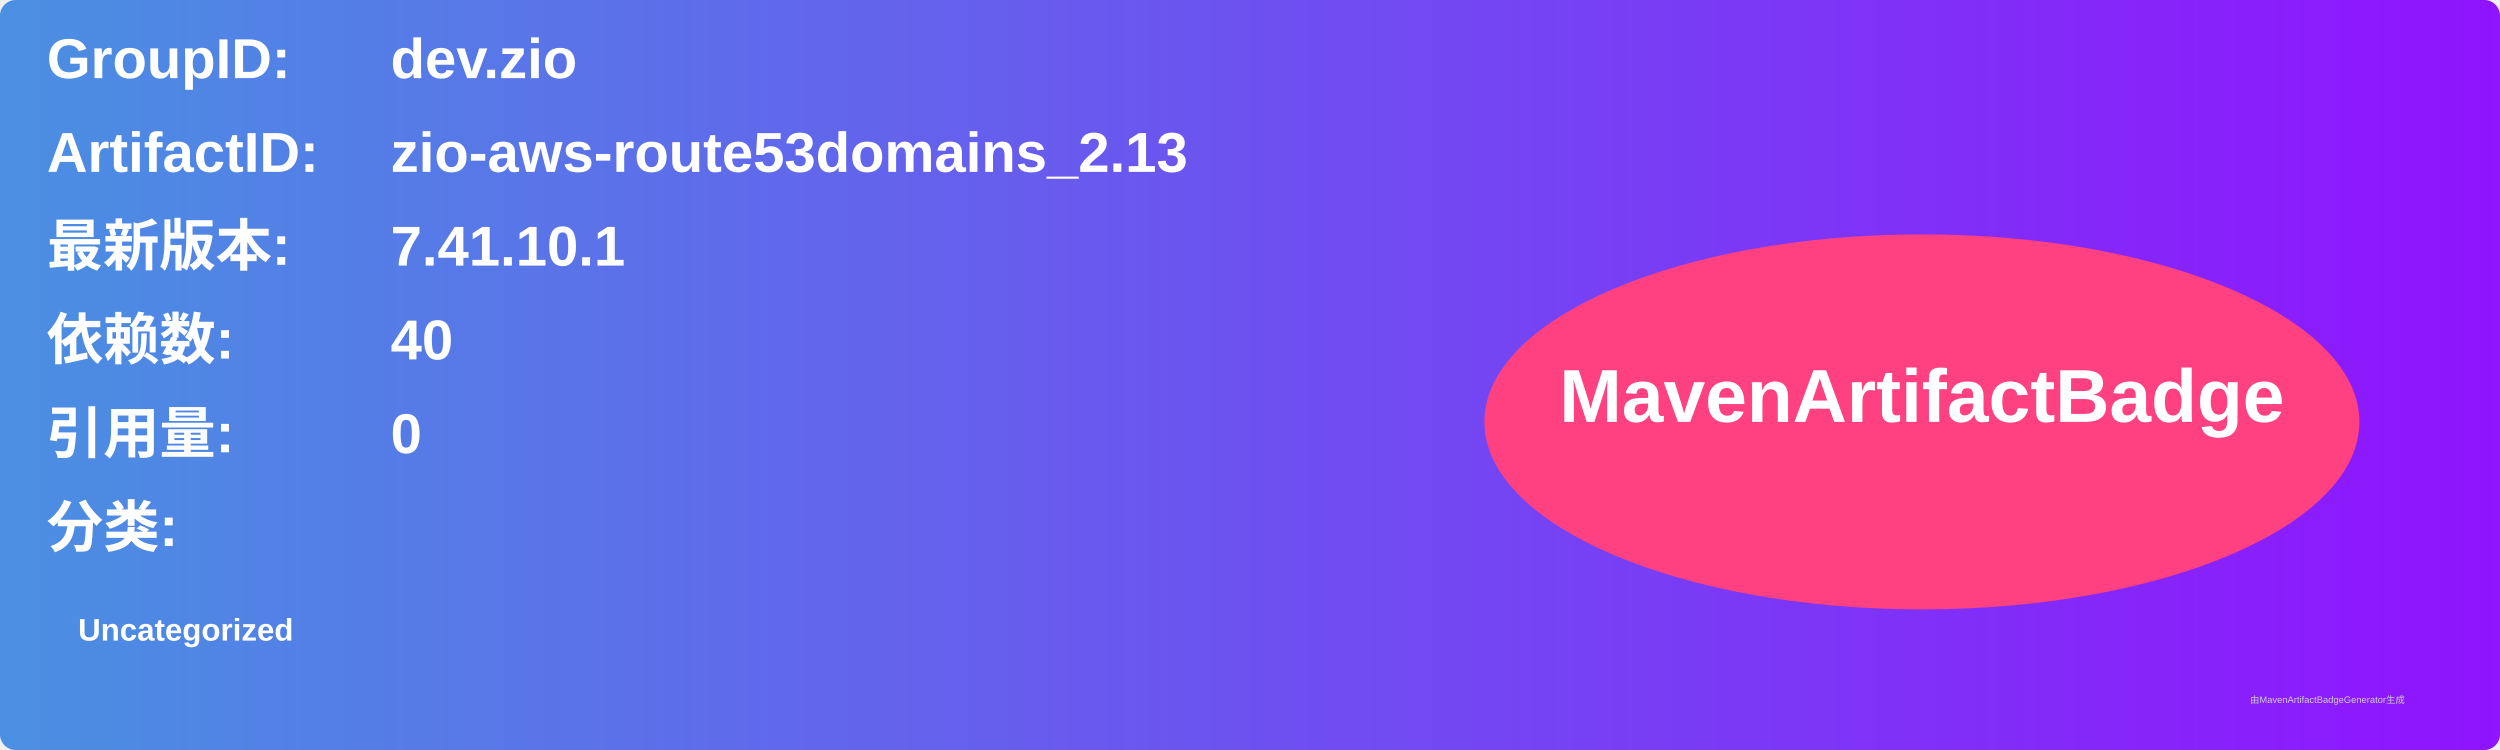
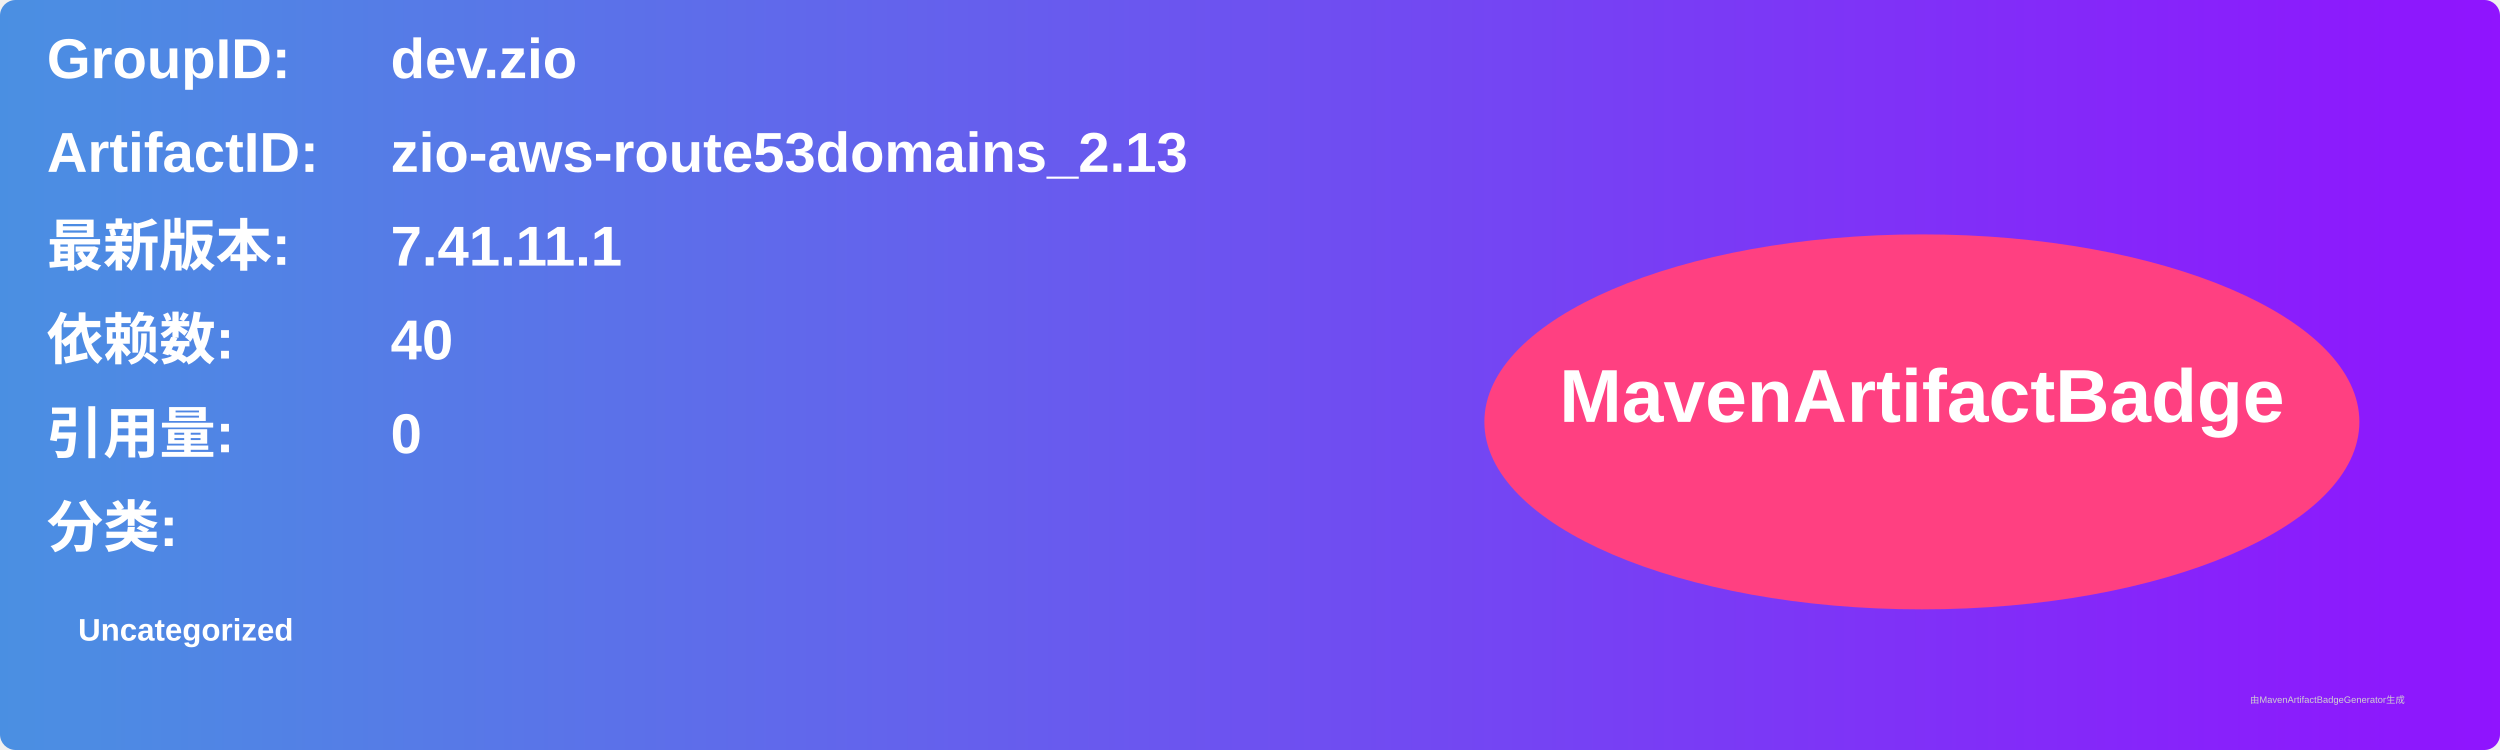
<svg xmlns="http://www.w3.org/2000/svg" width="800" height="240" viewBox="0 0 800 240">
  <linearGradient id="grad" x1="0%" y1="0%" x2="100%" y2="0%">
    <stop offset="0%" stop-color="#4a90e2" />
    <stop offset="100%" stop-color="#9013fe" />
  </linearGradient>
  <rect width="100%" height="100%" rx="5" ry="5" fill="url(#grad)" />
  <g transform="translate(15, 15)">
    <text x="0" y="10" font-family="Arial" font-size="18" fill="white" font-weight="bold" width="260">GroupID:</text>
    <text x="110" y="10" font-family="Arial" font-size="18" fill="white" font-weight="bold" width="460">dev.zio</text>
    <text x="0" y="40" font-family="Arial" font-size="18" fill="white" font-weight="bold" width="260">ArtifactID:</text>
    <text x="110" y="40" font-family="Arial" font-size="18" fill="white" font-weight="bold" width="460">zio-aws-route53domains_2.13</text>
    <text x="0" y="70" font-family="Arial" font-size="18" fill="white" font-weight="bold">最新版本:</text>
    <text x="110" y="70" font-family="Arial" font-size="18" fill="white" font-weight="bold">
-       <tspan font-weight="bold">7.41.10.1</tspan>
+       <tspan font-weight="bold">7.41.11.1</tspan>
    </text>
    <text x="0" y="100" font-family="Arial" font-size="18" fill="white" font-weight="bold">依赖数: </text>
    <text x="110" y="100" font-family="Arial" font-size="18" fill="white">
      <tspan font-weight="bold">40</tspan>
    </text>
    <text x="0" y="130" font-family="Arial" font-size="18" fill="white" font-weight="bold">引用量: </text>
    <text x="110" y="130" font-family="Arial" font-size="18" fill="white">
      <tspan font-weight="bold">0</tspan>
    </text>
    <text x="0" y="160" font-family="Arial" font-size="18" fill="white" font-weight="bold">分类:</text>
    <text x="10" y="190" font-family="Arial" font-size="10" fill="white">
      <tspan font-weight="bold">Uncategorized</tspan>
    </text>
    <ellipse cx="600" cy="120" rx="140" ry="60" fill="#ff4081" />
    <text x="600" y="120" text-anchor="middle" font-family="Arial" font-size="24" fill="white" font-weight="bold">MavenArtifactBadge</text>
  </g>
  <text x="720" y="225" font-family="Arial" font-size="3" fill="#d0d0d0">由MavenArtifactBadgeGenerator生成</text>
</svg>
